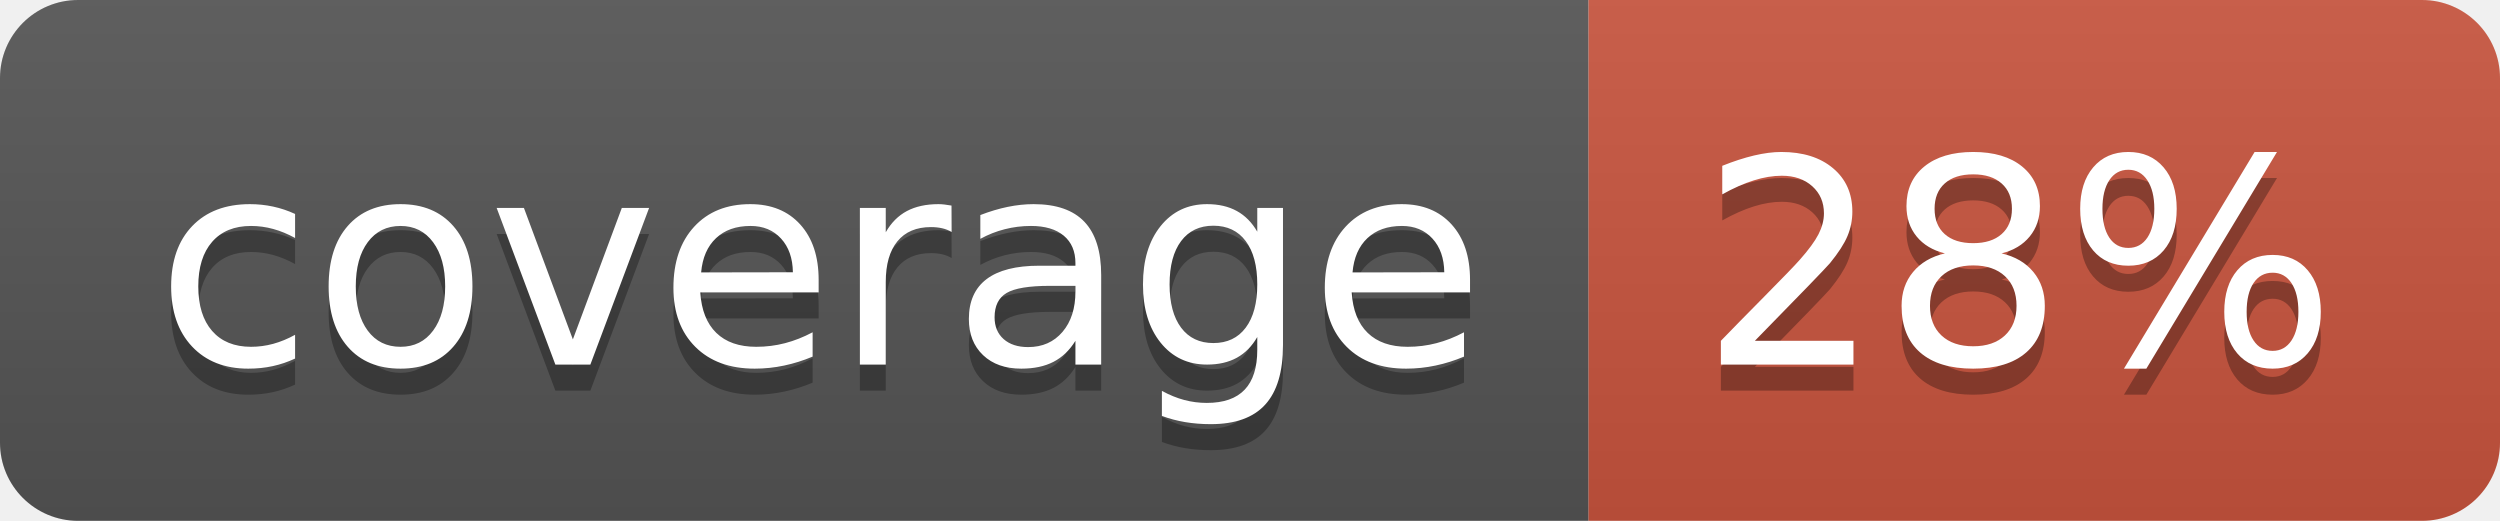
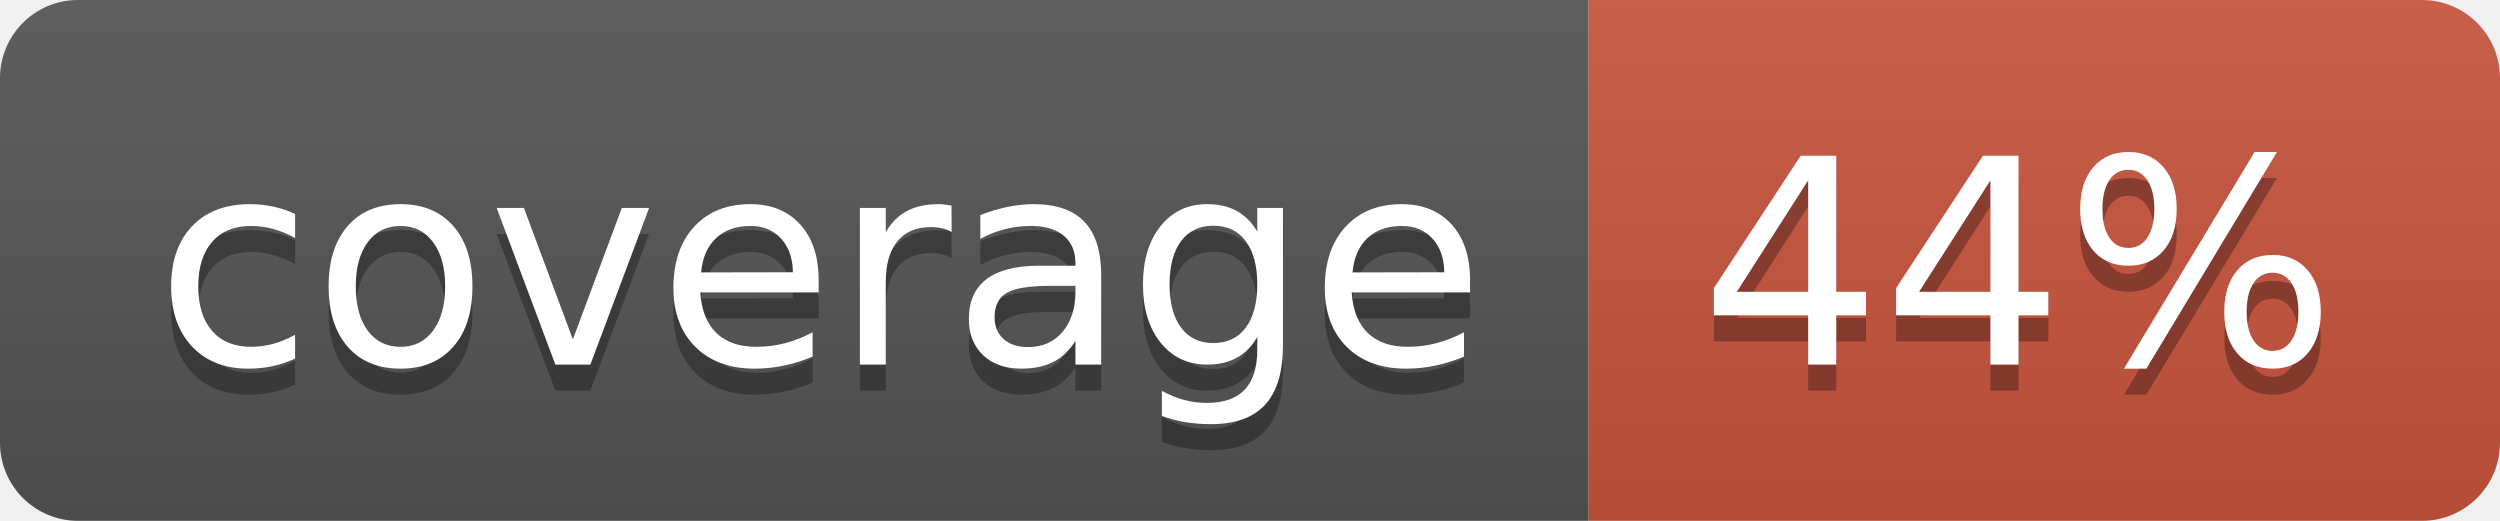
<svg xmlns="http://www.w3.org/2000/svg" width="96" height="20">
  <linearGradient id="b" x2="0" y2="100%">
    <stop offset="0" stop-color="#bbb" stop-opacity=".1" />
    <stop offset="1" stop-opacity=".1" />
  </linearGradient>
  <clipPath id="a">
    <rect width="96" height="20" rx="3" fill="#fff" />
  </clipPath>
  <g clip-path="url(#a)">
    <path fill="#555" d="M0 0h61v20H0z" />
    <path fill="#CA553E" d="M61 0h35v20H61z" />
    <path fill="url(#b)" d="M0 0h96v20H0z" />
  </g>
  <g fill="#fff" text-anchor="middle" font-family="DejaVu Sans,Verdana,Geneva,sans-serif" font-size="110">
    <text x="315" y="150" fill="#010101" fill-opacity=".3" transform="scale(.1)" textLength="510">coverage</text>
    <text x="315" y="140" transform="scale(.1)" textLength="510">coverage</text>
-     <text x="775" y="150" fill="#010101" fill-opacity=".3" transform="scale(.1)" textLength="250">28%</text>
-     <text x="775" y="140" transform="scale(.1)" textLength="250">28%</text>
+     <text x="775" y="150" fill="#010101" fill-opacity=".3" transform="scale(.1)" textLength="250">44%</text>
+     <text x="775" y="140" transform="scale(.1)" textLength="250">44%</text>
  </g>
</svg>
